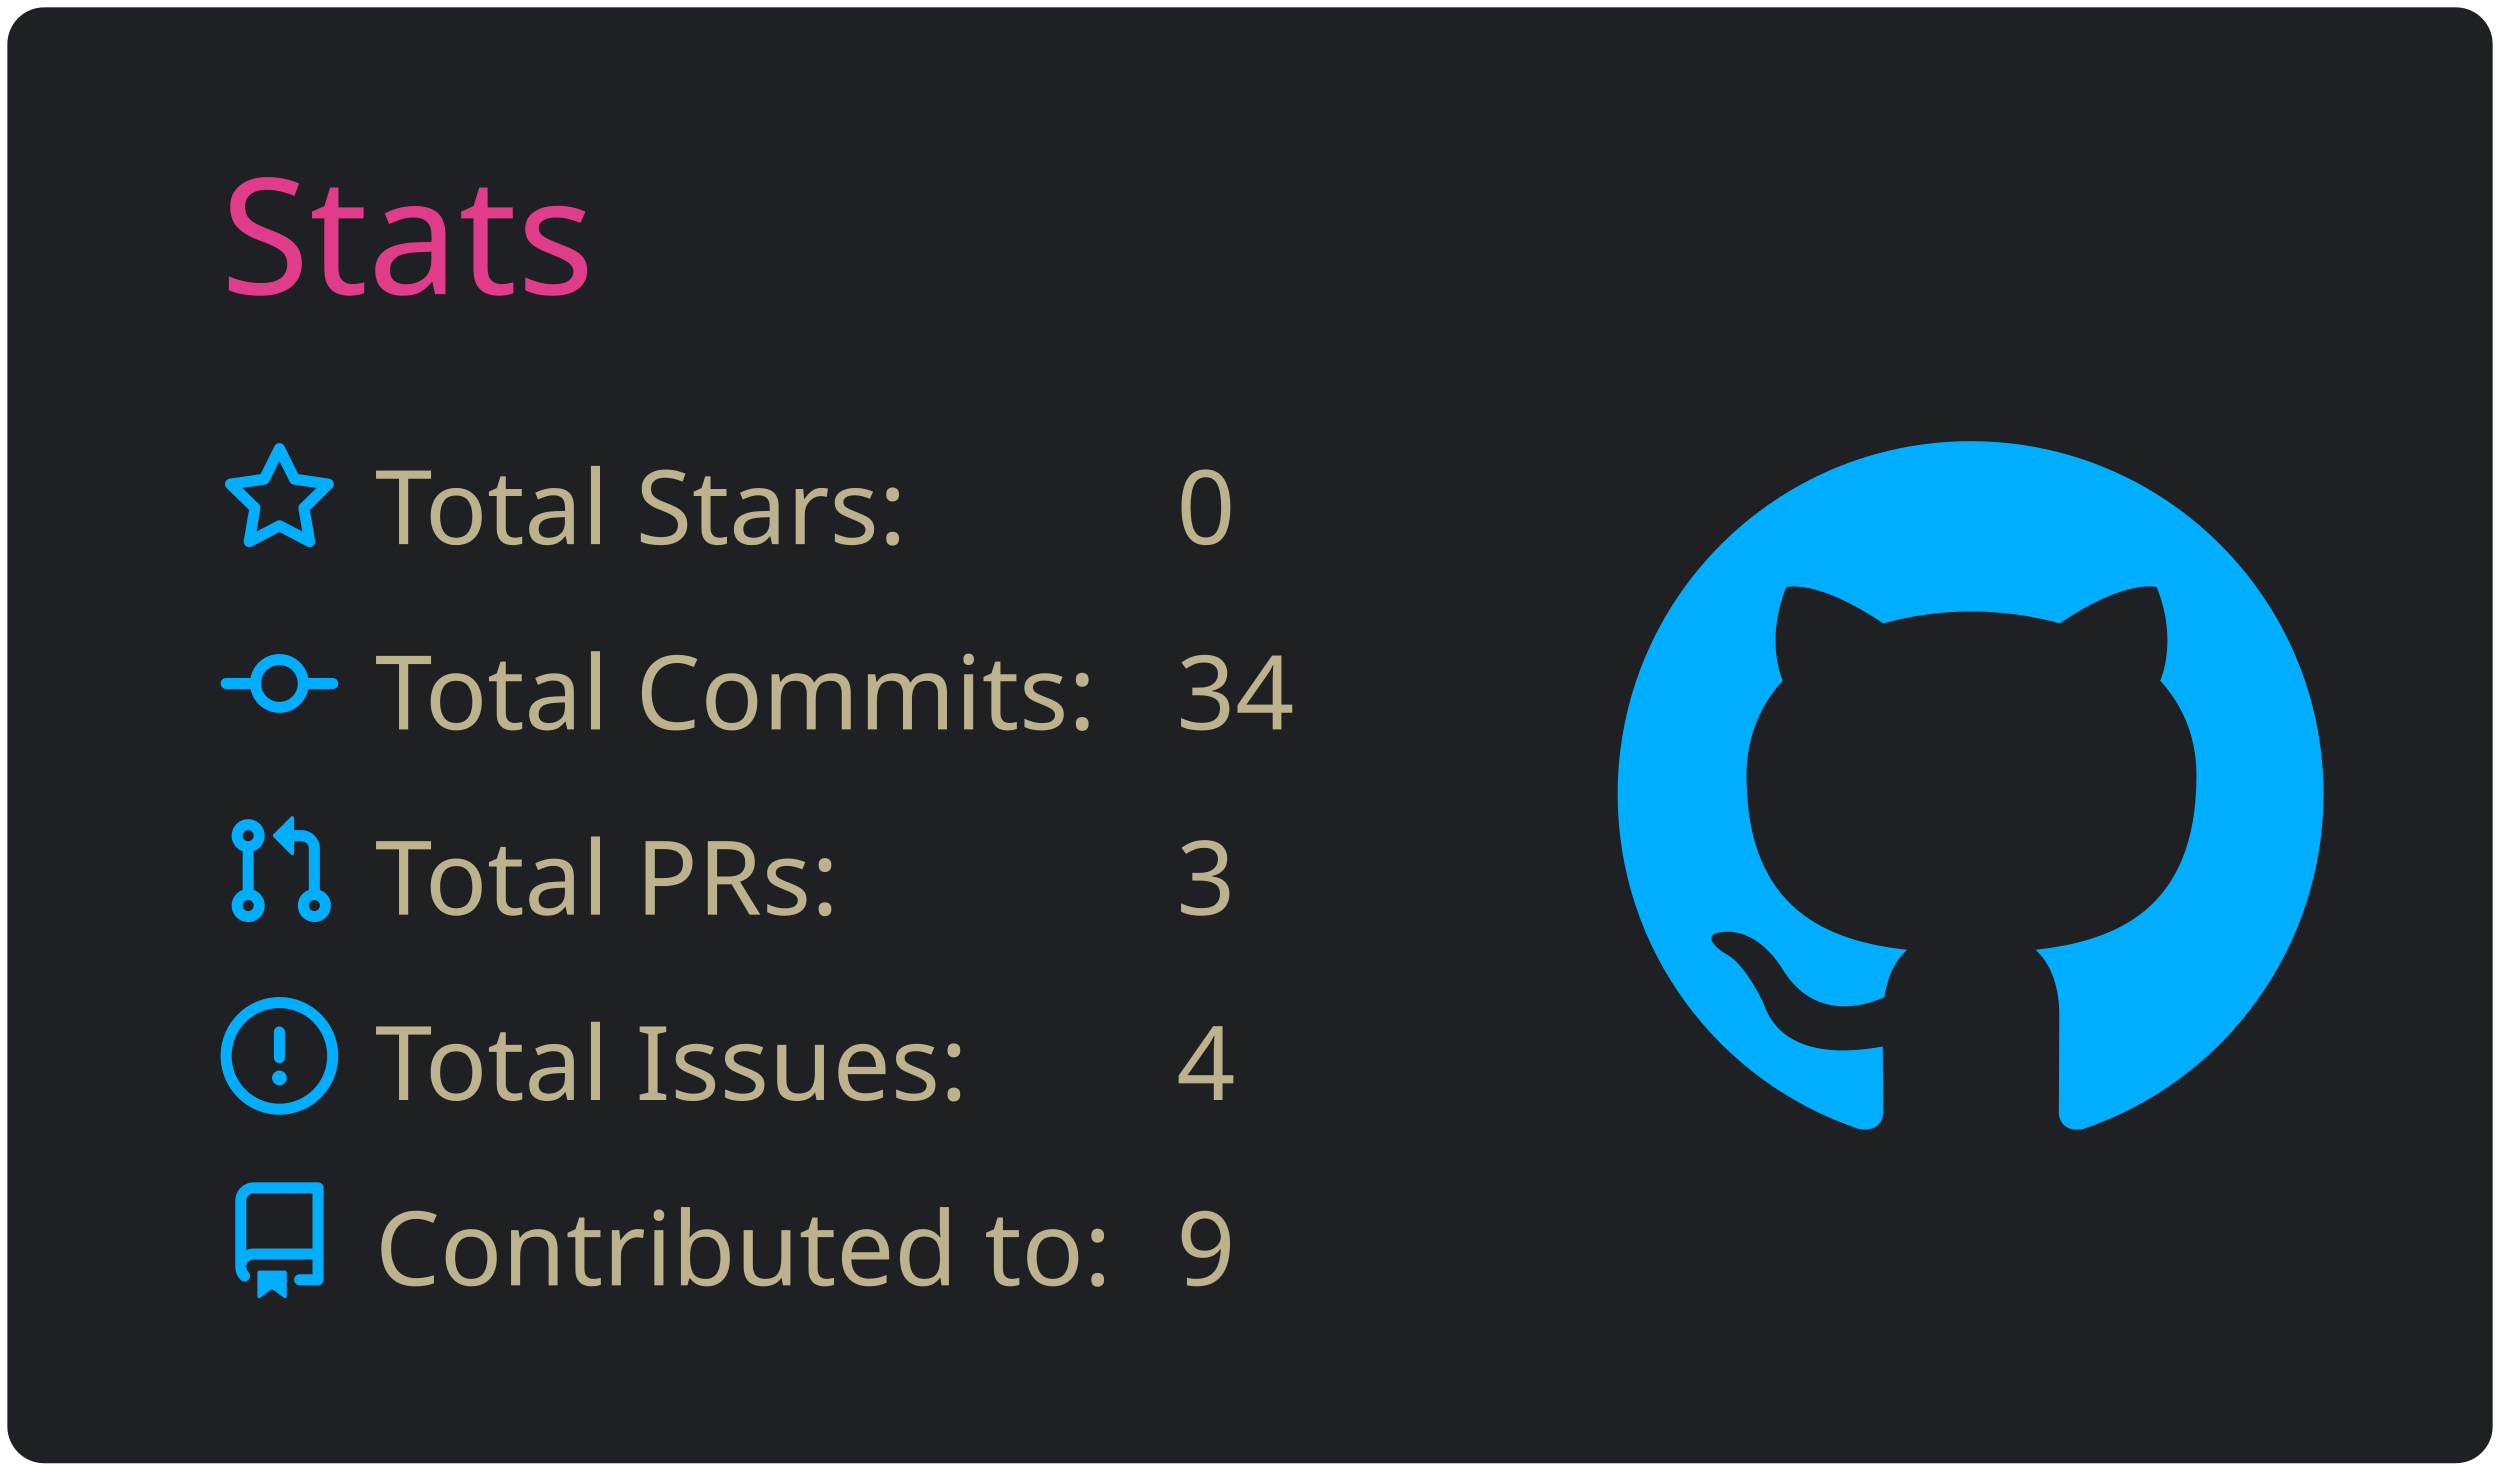
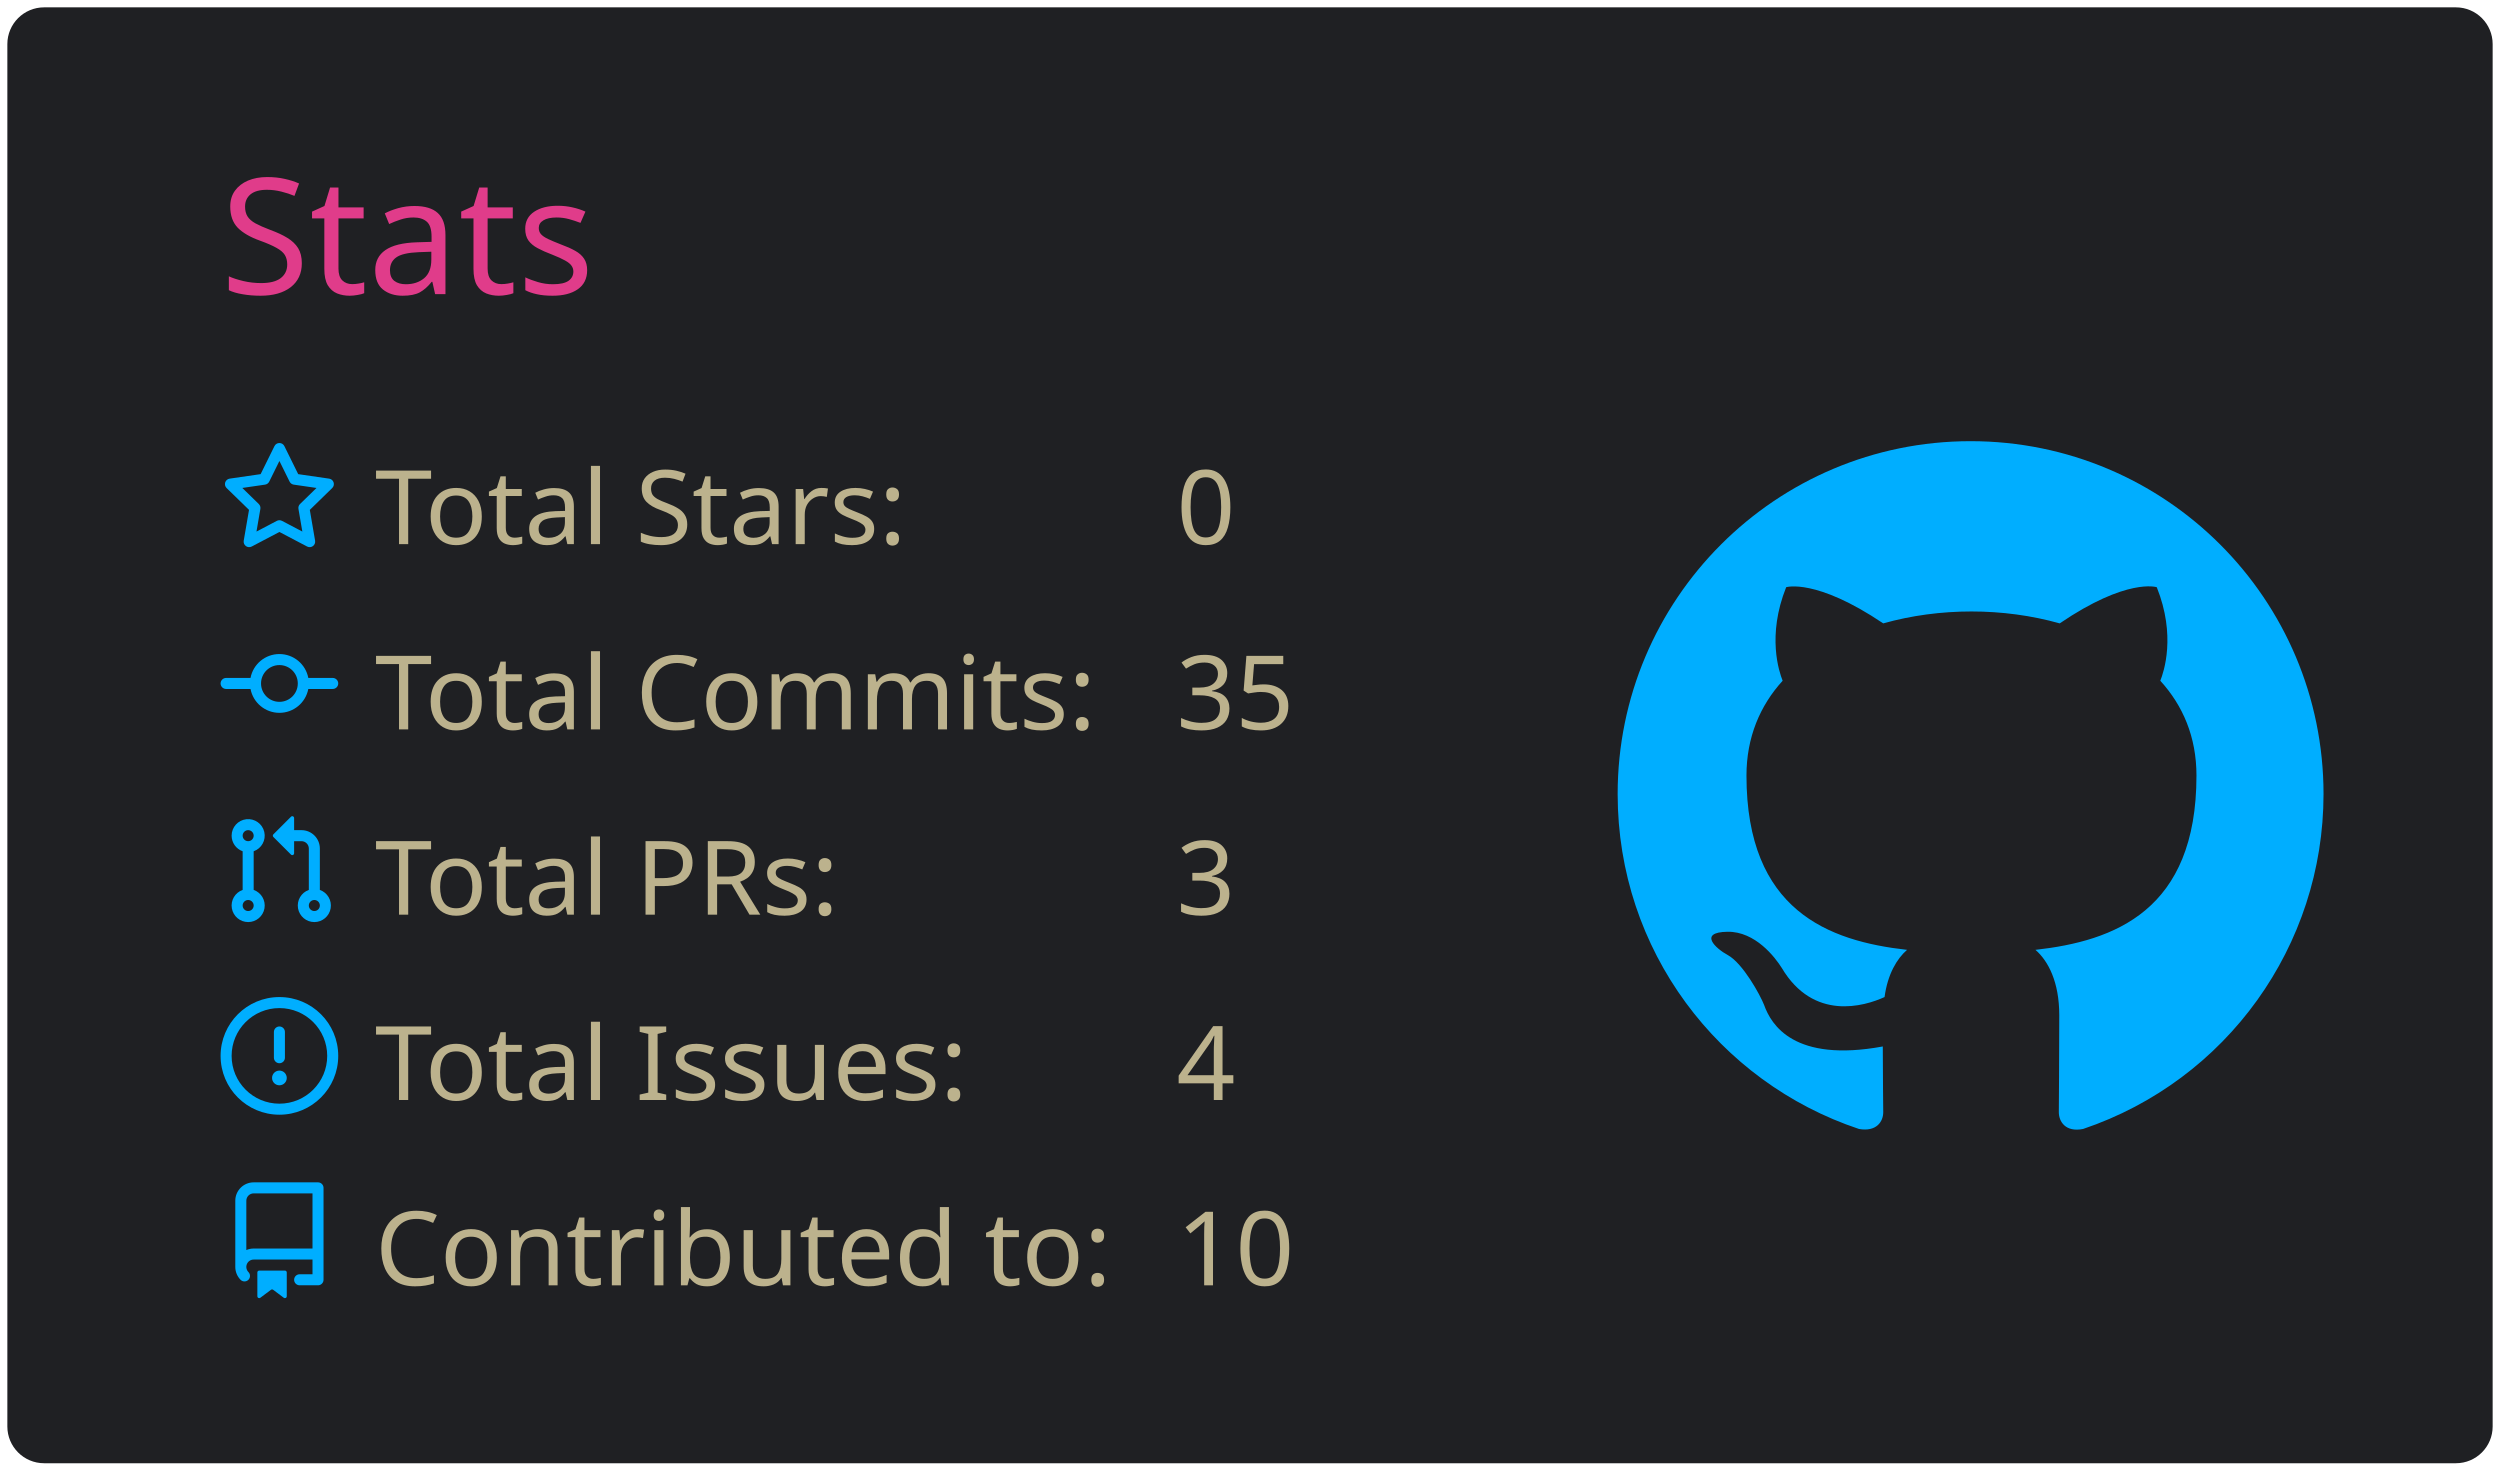
<svg xmlns="http://www.w3.org/2000/svg" width="340" height="200" viewBox="0 0 340 200">
  <style>* {
          font-family: 'Segoe UI', Ubuntu, "Helvetica Neue", Sans-Serif
        }</style>
  <g class="gpsc-root">
    <rect x="1" y="1" rx="5" ry="5" height="99%" width="99.412%" stroke="#000000" stroke-width="1" fill="#1f2023" stroke-opacity="0" />
    <text x="30" y="40" class="gpsc-item" style="--gpsc-i: 0; font-size: 22px; fill: #e03c8a;">Stats</text>
    <g transform="translate(0,40)">
      <g transform="translate(30,20)">
        <g class="gpsc-item" style="--gpsc-i: 0;">
          <g transform="translate(0,0)" width="14" height="14" fill="#00aeff">
            <path fill-rule="evenodd" d="M8 .25a.75.75 0 01.673.418l1.882 3.815 4.21.612a.75.75 0 01.416 1.279l-3.046 2.97.719 4.192a.75.75 0 01-1.088.791L8 12.347l-3.766 1.98a.75.75 0 01-1.088-.79l.72-4.194L.818 6.374a.75.75 0 01.416-1.28l4.21-.611L7.327.668A.75.75 0 018 .25zm0 2.445L6.615 5.5a.75.75 0 01-.564.41l-3.097.45 2.24 2.184a.75.75 0 01.216.664l-.528 3.084 2.769-1.456a.75.75 0 01.698 0l2.77 1.456-.53-3.084a.75.75 0 01.216-.664l2.24-2.183-3.096-.45a.75.75 0 01-.564-.41L8 2.694v.001z" />
          </g>
        </g>
        <g class="gpsc-item" style="--gpsc-i: 1;">
          <g transform="translate(0,25.2)" width="14" height="14" fill="#00aeff">
            <path fill-rule="evenodd" d="M10.5 7.75a2.5 2.5 0 11-5 0 2.5 2.5 0 015 0zm1.43.75a4.002 4.002 0 01-7.86 0H.75a.75.75 0 110-1.5h3.32a4.001 4.001 0 017.86 0h3.32a.75.75 0 110 1.5h-3.32z" />
          </g>
        </g>
        <g class="gpsc-item" style="--gpsc-i: 2;">
          <g transform="translate(0,50.4)" width="14" height="14" fill="#00aeff">
            <path fill-rule="evenodd" d="M7.177 3.073L9.573.677A.25.25 0 0110 .854v4.792a.25.25 0 01-.427.177L7.177 3.427a.25.25 0 010-.354zM3.75 2.5a.75.75 0 100 1.5.75.75 0 000-1.5zm-2.25.75a2.25 2.25 0 113 2.122v5.256a2.251 2.251 0 11-1.5 0V5.372A2.25 2.25 0 011.5 3.25zM11 2.5h-1V4h1a1 1 0 011 1v5.628a2.251 2.251 0 101.5 0V5A2.5 2.5 0 0011 2.5zm1 10.25a.75.75 0 111.5 0 .75.75 0 01-1.5 0zM3.75 12a.75.75 0 100 1.5.75.75 0 000-1.5z" />
          </g>
        </g>
        <g class="gpsc-item" style="--gpsc-i: 3;">
          <g transform="translate(0,75.6)" width="14" height="14" fill="#00aeff">
            <path fill-rule="evenodd" d="M8 1.5a6.5 6.5 0 100 13 6.5 6.5 0 000-13zM0 8a8 8 0 1116 0A8 8 0 010 8zm9 3a1 1 0 11-2 0 1 1 0 012 0zm-.25-6.25a.75.75 0 00-1.5 0v3.5a.75.75 0 001.5 0v-3.5z" />
          </g>
        </g>
        <g class="gpsc-item" style="--gpsc-i: 4;">
          <g transform="translate(0,100.8)" width="14" height="14" fill="#00aeff">
            <path fill-rule="evenodd" d="M2 2.5A2.5 2.5 0 014.5 0h8.75a.75.75 0 01.75.75v12.5a.75.75 0 01-.75.75h-2.5a.75.75 0 110-1.5h1.75v-2h-8a1 1 0 00-.714 1.7.75.75 0 01-1.072 1.05A2.495 2.495 0 012 11.5v-9zm10.5-1V9h-8c-.356 0-.694.074-1 .208V2.5a1 1 0 011-1h8zM5 12.25v3.25a.25.25 0 00.4.2l1.45-1.087a.25.25 0 01.3 0L8.6 15.7a.25.25 0 00.4-.2v-3.25a.25.25 0 00-.25-.25h-3.5a.25.25 0 00-.25.25z" />
          </g>
        </g>
        <text x="21" y="14" class="gpsc-item" style="--gpsc-i: 0; fill: #bcb28d; font-size: 14px;">Total Stars:</text>
        <text x="21" y="39.2" class="gpsc-item" style="--gpsc-i: 1; fill: #bcb28d; font-size: 14px;">Total Commits:</text>
        <text x="21" y="64.4" class="gpsc-item" style="--gpsc-i: 2; fill: #bcb28d; font-size: 14px;">Total PRs:</text>
        <text x="21" y="89.6" class="gpsc-item" style="--gpsc-i: 3; fill: #bcb28d; font-size: 14px;">Total Issues:</text>
        <text x="21" y="114.8" class="gpsc-item" style="--gpsc-i: 4; fill: #bcb28d; font-size: 14px;">Contributed to:</text>
        <text x="130" y="14" class="gpsc-item" style="--gpsc-i: 0; fill: #bcb28d; font-size: 14px;">0</text>
-         <text x="130" y="39.2" class="gpsc-item" style="--gpsc-i: 1; fill: #bcb28d; font-size: 14px;">34</text>
+         <text x="130" y="39.2" class="gpsc-item" style="--gpsc-i: 1; fill: #bcb28d; font-size: 14px;">35</text>
        <text x="130" y="64.4" class="gpsc-item" style="--gpsc-i: 2; fill: #bcb28d; font-size: 14px;">3</text>
        <text x="130" y="89.6" class="gpsc-item" style="--gpsc-i: 3; fill: #bcb28d; font-size: 14px;">4</text>
-         <text x="130" y="114.8" class="gpsc-item" style="--gpsc-i: 4; fill: #bcb28d; font-size: 14px;">9</text>
+         <text x="130" y="114.8" class="gpsc-item" style="--gpsc-i: 4; fill: #bcb28d; font-size: 14px;">10</text>
      </g>
      <g transform="translate(220,20)">
        <g transform="scale(6)" style="fill: #00aeff;">
          <path fill-rule="evenodd" d="M8 0C3.58 0 0 3.58 0 8c0 3.54 2.29 6.53 5.47 7.59.4.07.55-.17.55-.38 0-.19-.01-.82-.01-1.49-2.01.37-2.53-.49-2.69-.94-.09-.23-.48-.94-.82-1.13-.28-.15-.68-.52-.01-.53.63-.01 1.08.58 1.23.82.72 1.21 1.87.87 2.33.66.07-.52.28-.87.51-1.07-1.78-.2-3.64-.89-3.64-3.95 0-.87.31-1.59.82-2.15-.08-.2-.36-1.02.08-2.12 0 0 .67-.21 2.2.82.64-.18 1.32-.27 2-.27.68 0 1.36.09 2 .27 1.53-1.04 2.2-.82 2.2-.82.44 1.1.16 1.92.08 2.12.51.56.82 1.27.82 2.15 0 3.07-1.87 3.75-3.65 3.95.29.25.54.73.54 1.48 0 1.07-.01 1.93-.01 2.2 0 .21.15.46.55.38A8.013 8.013 0 0016 8c0-4.42-3.58-8-8-8z" />
        </g>
      </g>
    </g>
  </g>
</svg>
